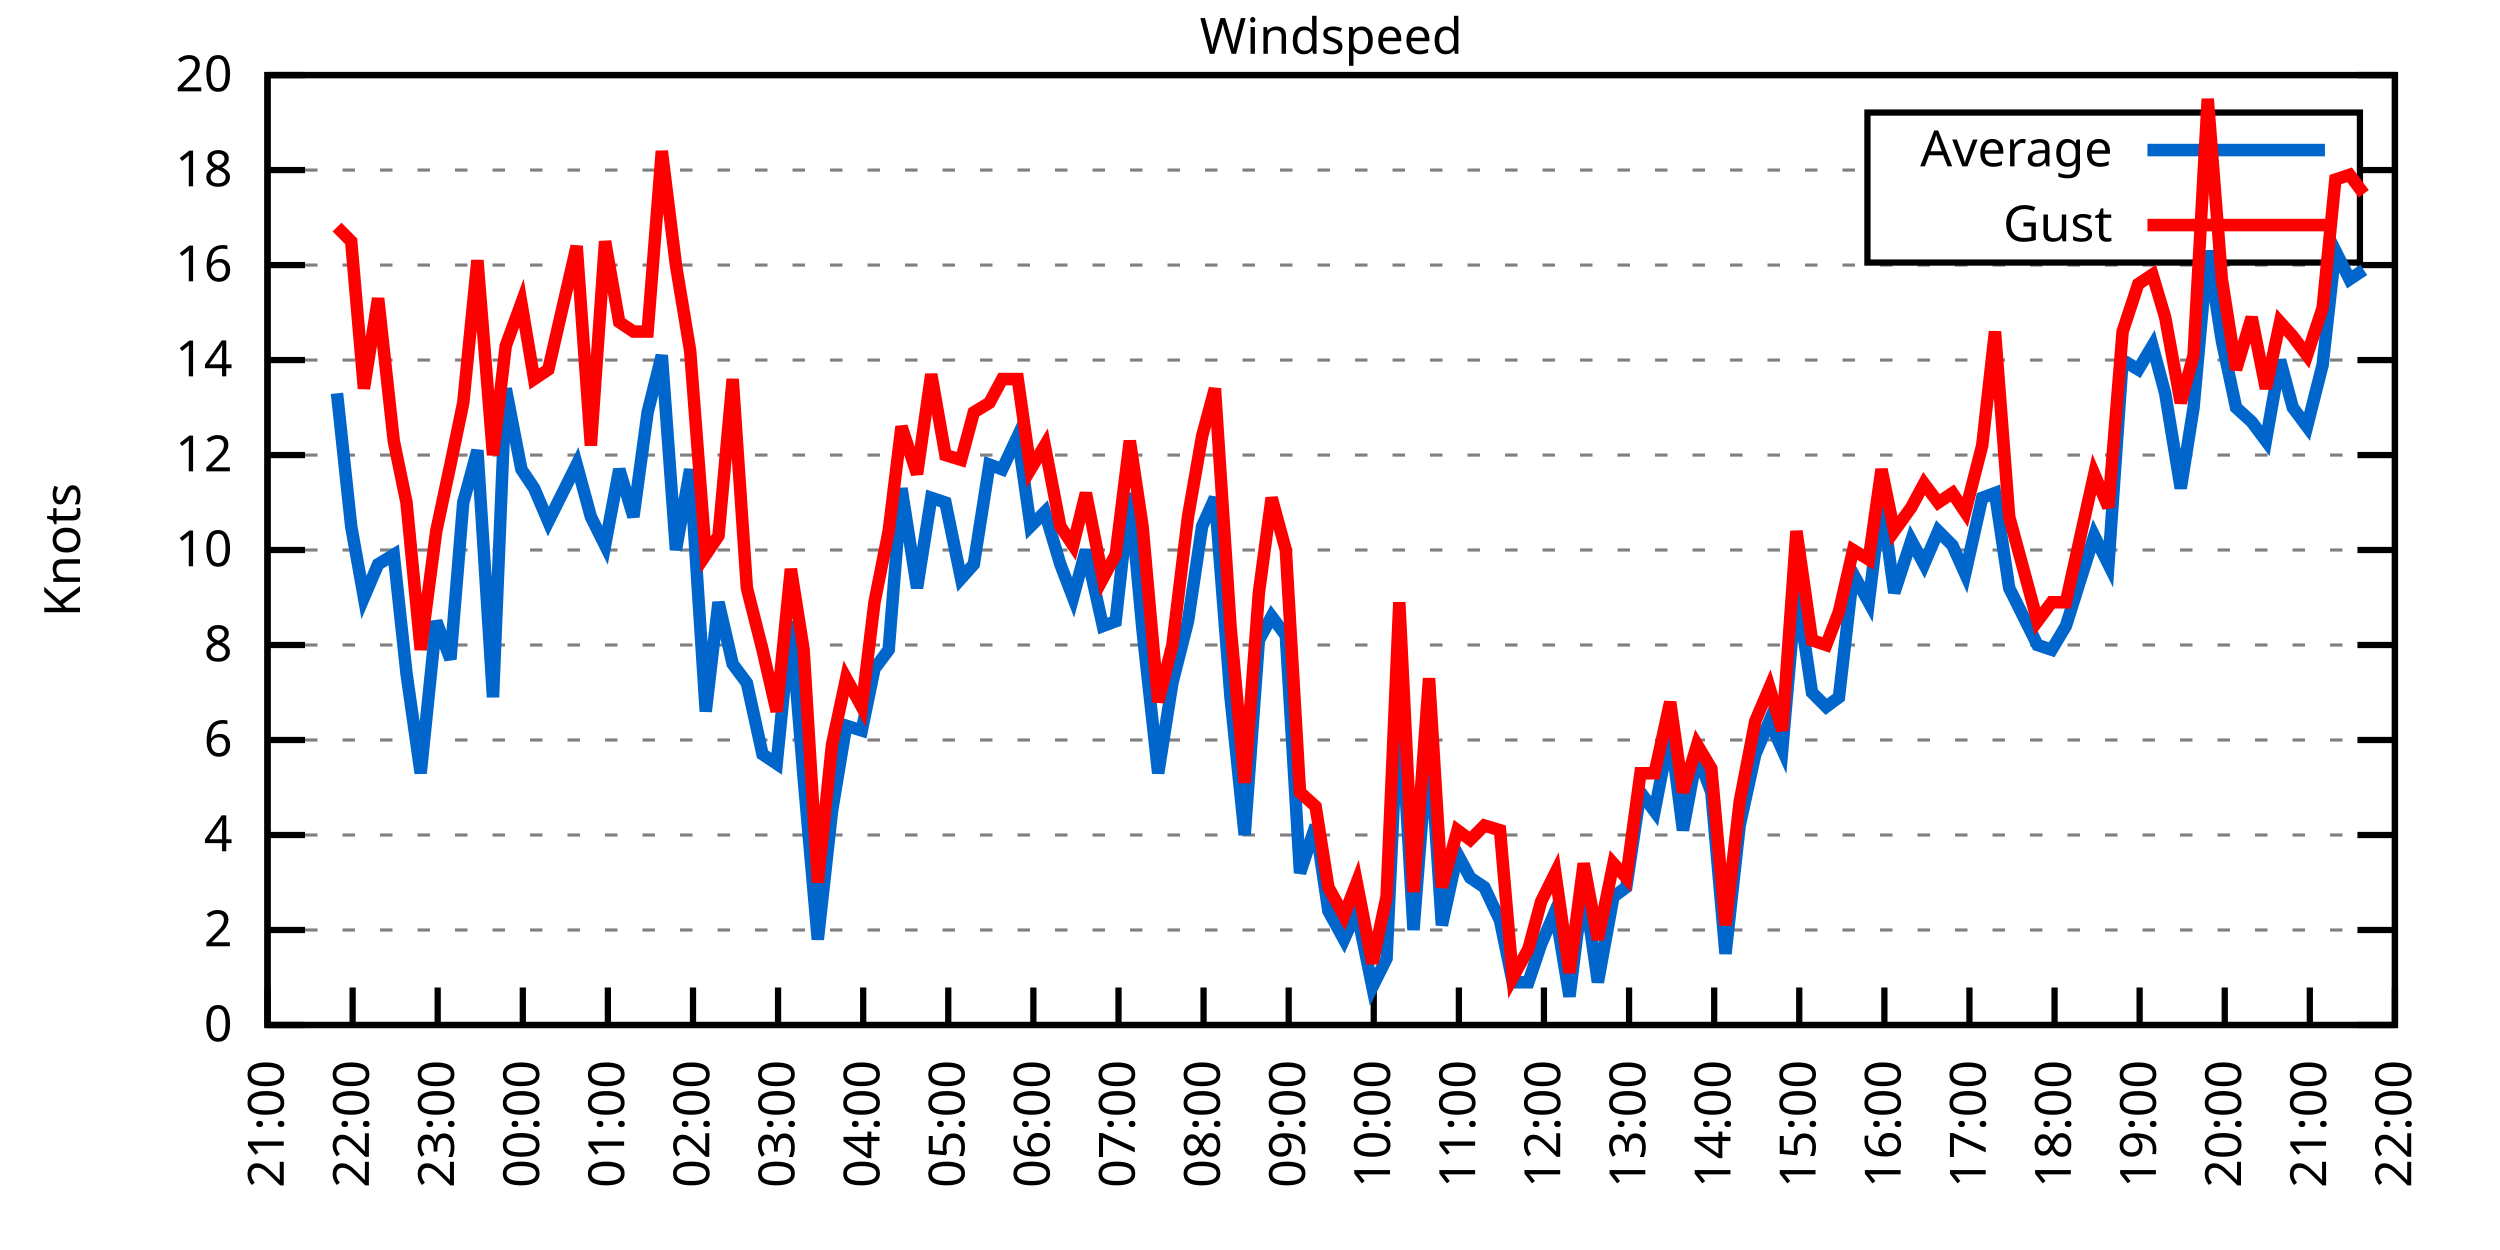
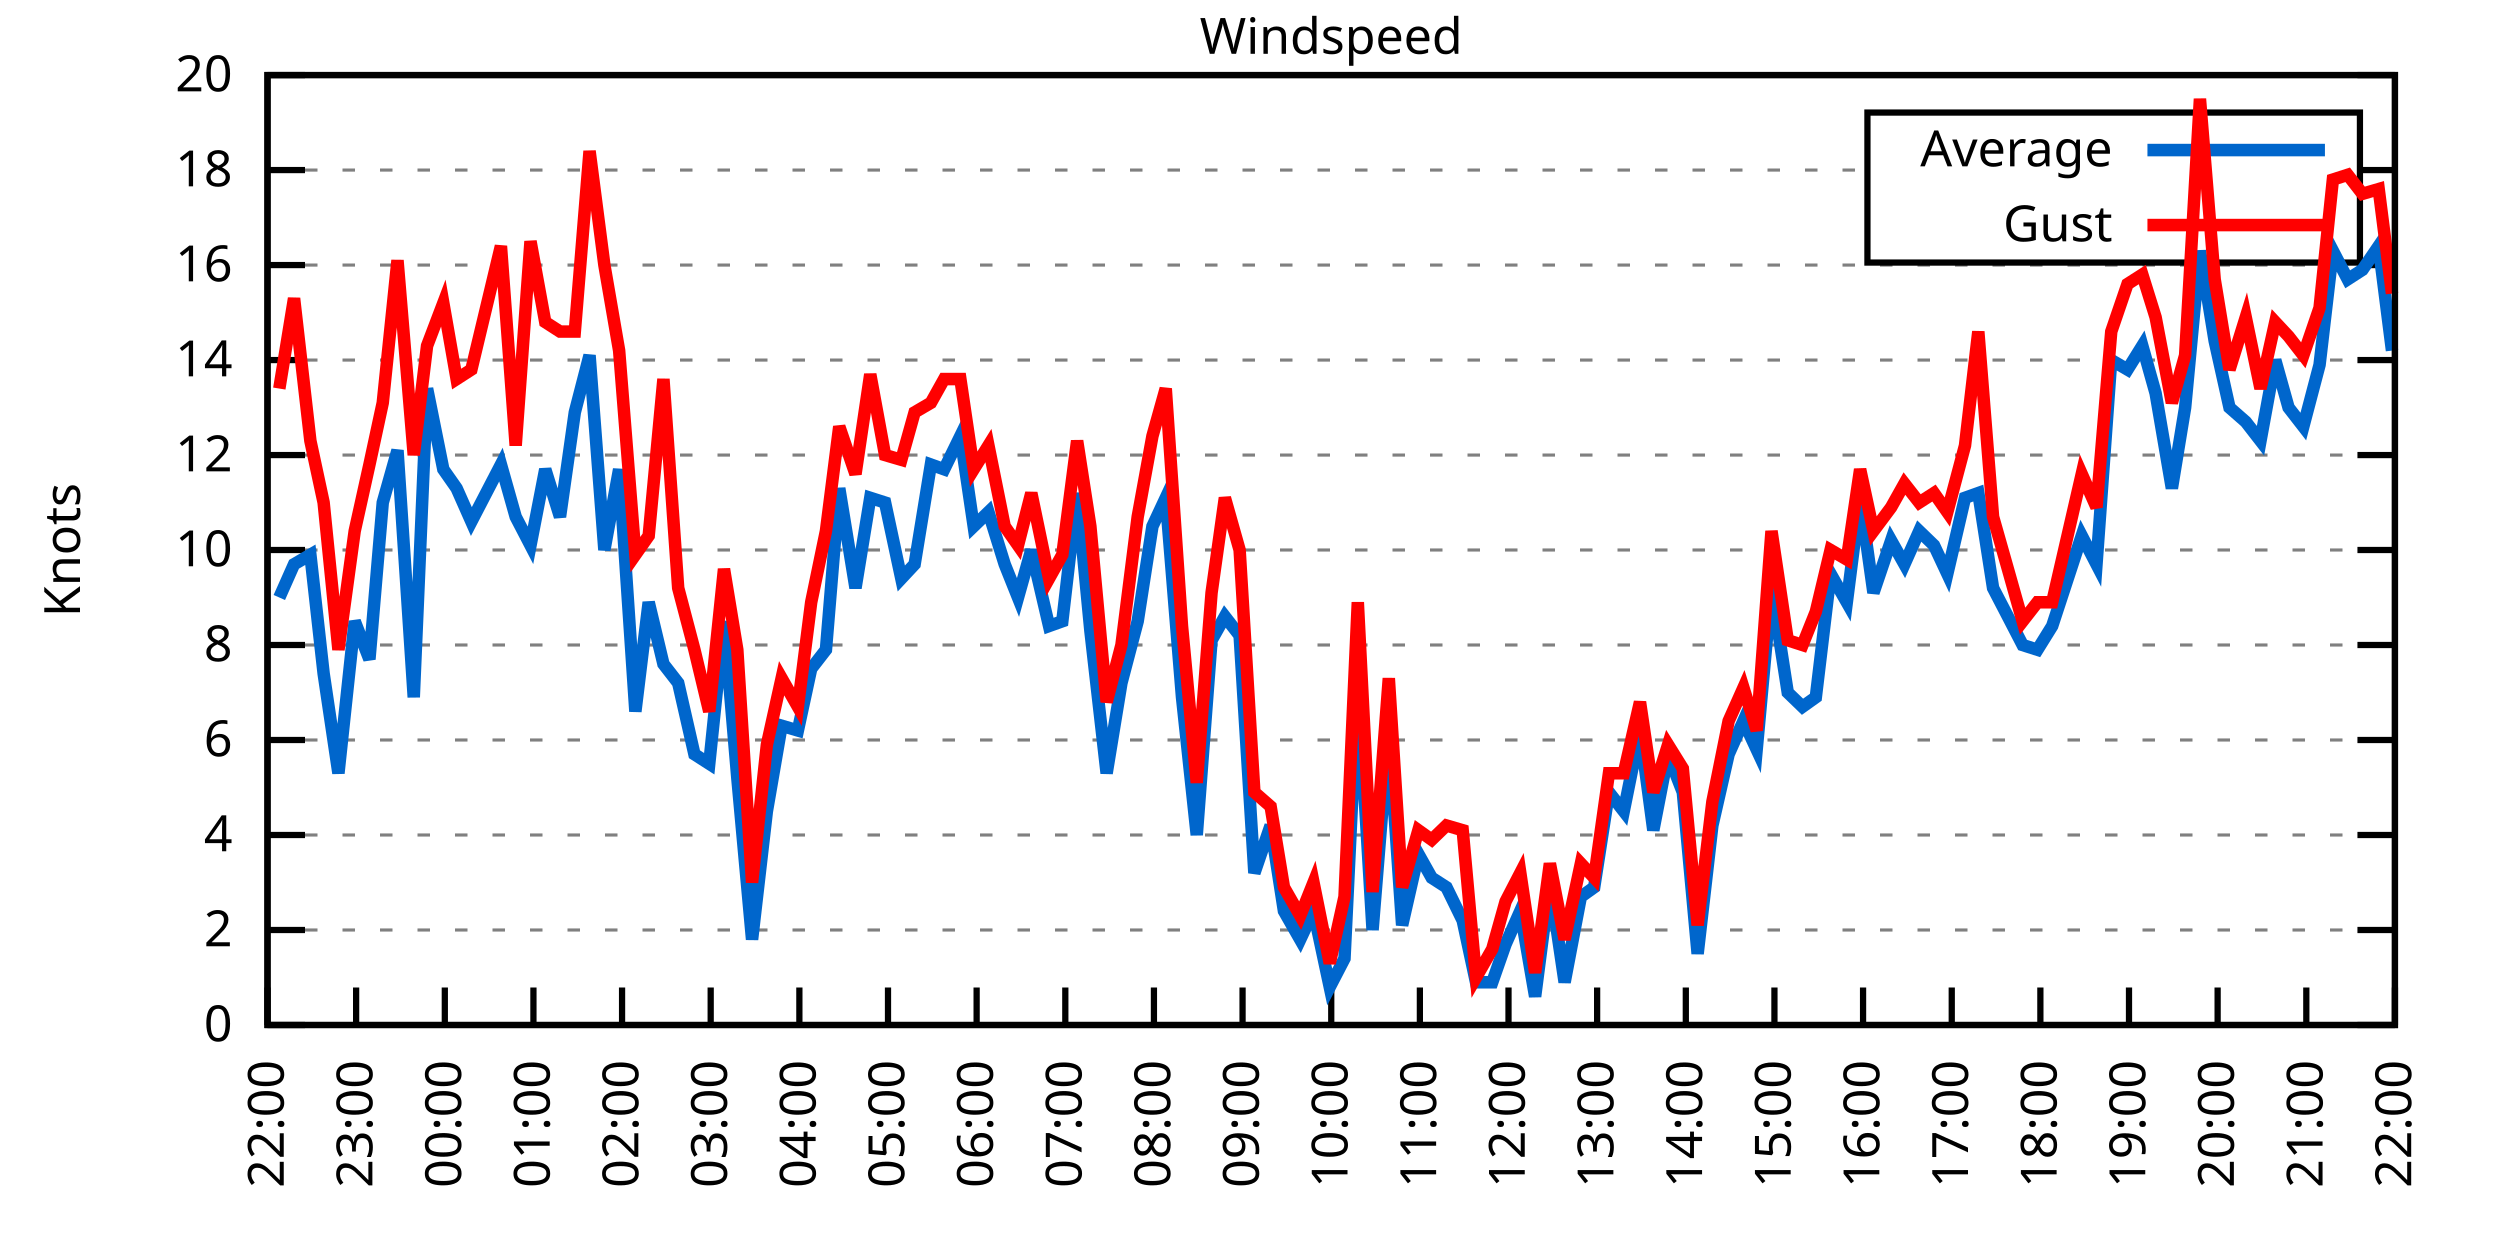
<svg xmlns="http://www.w3.org/2000/svg" xmlns:xlink="http://www.w3.org/1999/xlink" width="400" height="200" viewBox="0 0 400 200">
  <g id="gnuplot_canvas">
    <rect x="0" y="0" width="400" height="200" fill="none" />
    <defs>
      <circle id="gpDot" r="0.5" stroke-width="0.5" stroke="currentColor" />
      <path id="gpPt0" stroke-width="0.333" stroke="currentColor" d="M-1,0 h2 M0,-1 v2" />
      <path id="gpPt1" stroke-width="0.333" stroke="currentColor" d="M-1,-1 L1,1 M1,-1 L-1,1" />
      <path id="gpPt2" stroke-width="0.333" stroke="currentColor" d="M-1,0 L1,0 M0,-1 L0,1 M-1,-1 L1,1 M-1,1 L1,-1" />
      <rect id="gpPt3" stroke-width="0.333" stroke="currentColor" x="-1" y="-1" width="2" height="2" />
      <rect id="gpPt4" stroke-width="0.333" stroke="currentColor" fill="currentColor" x="-1" y="-1" width="2" height="2" />
      <circle id="gpPt5" stroke-width="0.333" stroke="currentColor" cx="0" cy="0" r="1" />
      <use xlink:href="#gpPt5" id="gpPt6" fill="currentColor" stroke="none" />
      <path id="gpPt7" stroke-width="0.333" stroke="currentColor" d="M0,-1.33 L-1.33,0.67 L1.33,0.67 z" />
      <use xlink:href="#gpPt7" id="gpPt8" fill="currentColor" stroke="none" />
      <use xlink:href="#gpPt7" id="gpPt9" stroke="currentColor" transform="rotate(180)" />
      <use xlink:href="#gpPt9" id="gpPt10" fill="currentColor" stroke="none" />
      <use xlink:href="#gpPt3" id="gpPt11" stroke="currentColor" transform="rotate(45)" />
      <use xlink:href="#gpPt11" id="gpPt12" fill="currentColor" stroke="none" />
      <path id="gpPt13" stroke-width="0.333" stroke="currentColor" d="M0,1.330 L1.265,0.411 L0.782,-1.067 L-0.782,-1.076 L-1.265,0.411 z" />
      <use xlink:href="#gpPt13" id="gpPt14" fill="currentColor" stroke="none" />
      <filter id="textbox" filterUnits="objectBoundingBox" x="0" y="0" height="1" width="1">
        <feFlood flood-color="white" flood-opacity="1" result="bgnd" />
        <feComposite in="SourceGraphic" in2="bgnd" operator="atop" />
      </filter>
      <filter id="greybox" filterUnits="objectBoundingBox" x="0" y="0" height="1" width="1">
        <feFlood flood-color="lightgrey" flood-opacity="1" result="grey" />
        <feComposite in="SourceGraphic" in2="grey" operator="atop" />
      </filter>
    </defs>
    <g fill="none" color="white" stroke="currentColor" stroke-width="1.00" stroke-linecap="butt" stroke-linejoin="miter">
</g>
    <g fill="none" color="black" stroke="currentColor" stroke-width="1.00" stroke-linecap="butt" stroke-linejoin="miter">
      <g stroke="none" shape-rendering="crispEdges">
        <polygon fill="rgb(255, 255, 255)" points="42.80,164.00 383.18,164.00 383.18,12.02 42.80,12.02 " />
      </g>
    </g>
    <g fill="none" color="black" stroke="currentColor" stroke-width="1.00" stroke-linecap="butt" stroke-linejoin="miter">
</g>
    <g fill="none" color="black" stroke="black" stroke-width="0.50" stroke-linecap="butt" stroke-linejoin="miter">
</g>
    <g fill="none" color="gray" stroke="currentColor" stroke-width="0.50" stroke-linecap="butt" stroke-linejoin="miter">
      <path stroke="gray" stroke-dasharray="2,4" class="gridline" d="M42.80,164.00 L383.19,164.00  " />
    </g>
    <g fill="none" color="gray" stroke="gray" stroke-width="1.00" stroke-linecap="butt" stroke-linejoin="miter">
</g>
    <g fill="none" color="black" stroke="currentColor" stroke-width="1.00" stroke-linecap="butt" stroke-linejoin="miter">
      <path stroke="black" d="M42.80,164.00 L48.80,164.00 M383.19,164.00 L377.19,164.00  " />
      <g transform="translate(37.20,166.60)" stroke="none" fill="black" font-family="Sans" font-size="8.00" text-anchor="end">
        <text>
          <tspan font-family="Sans"> 0</tspan>
        </text>
      </g>
    </g>
    <g fill="none" color="black" stroke="currentColor" stroke-width="1.00" stroke-linecap="butt" stroke-linejoin="miter">
</g>
    <g fill="none" color="black" stroke="black" stroke-width="0.50" stroke-linecap="butt" stroke-linejoin="miter">
</g>
    <g fill="none" color="gray" stroke="currentColor" stroke-width="0.50" stroke-linecap="butt" stroke-linejoin="miter">
      <path stroke="gray" stroke-dasharray="2,4" class="gridline" d="M42.80,148.80 L383.19,148.80  " />
    </g>
    <g fill="none" color="gray" stroke="gray" stroke-width="1.00" stroke-linecap="butt" stroke-linejoin="miter">
</g>
    <g fill="none" color="black" stroke="currentColor" stroke-width="1.00" stroke-linecap="butt" stroke-linejoin="miter">
      <path stroke="black" d="M42.80,148.80 L48.80,148.80 M383.19,148.80 L377.19,148.80  " />
      <g transform="translate(37.20,151.40)" stroke="none" fill="black" font-family="Sans" font-size="8.00" text-anchor="end">
        <text>
          <tspan font-family="Sans"> 2</tspan>
        </text>
      </g>
    </g>
    <g fill="none" color="black" stroke="currentColor" stroke-width="1.00" stroke-linecap="butt" stroke-linejoin="miter">
</g>
    <g fill="none" color="black" stroke="black" stroke-width="0.50" stroke-linecap="butt" stroke-linejoin="miter">
</g>
    <g fill="none" color="gray" stroke="currentColor" stroke-width="0.50" stroke-linecap="butt" stroke-linejoin="miter">
      <path stroke="gray" stroke-dasharray="2,4" class="gridline" d="M42.80,133.60 L383.19,133.60  " />
    </g>
    <g fill="none" color="gray" stroke="gray" stroke-width="1.00" stroke-linecap="butt" stroke-linejoin="miter">
</g>
    <g fill="none" color="black" stroke="currentColor" stroke-width="1.00" stroke-linecap="butt" stroke-linejoin="miter">
      <path stroke="black" d="M42.80,133.60 L48.80,133.60 M383.19,133.60 L377.19,133.60  " />
      <g transform="translate(37.20,136.20)" stroke="none" fill="black" font-family="Sans" font-size="8.00" text-anchor="end">
        <text>
          <tspan font-family="Sans"> 4</tspan>
        </text>
      </g>
    </g>
    <g fill="none" color="black" stroke="currentColor" stroke-width="1.00" stroke-linecap="butt" stroke-linejoin="miter">
</g>
    <g fill="none" color="black" stroke="black" stroke-width="0.50" stroke-linecap="butt" stroke-linejoin="miter">
</g>
    <g fill="none" color="gray" stroke="currentColor" stroke-width="0.50" stroke-linecap="butt" stroke-linejoin="miter">
      <path stroke="gray" stroke-dasharray="2,4" class="gridline" d="M42.80,118.40 L383.19,118.40  " />
    </g>
    <g fill="none" color="gray" stroke="gray" stroke-width="1.00" stroke-linecap="butt" stroke-linejoin="miter">
</g>
    <g fill="none" color="black" stroke="currentColor" stroke-width="1.00" stroke-linecap="butt" stroke-linejoin="miter">
      <path stroke="black" d="M42.80,118.40 L48.80,118.40 M383.19,118.40 L377.19,118.40  " />
      <g transform="translate(37.20,121.00)" stroke="none" fill="black" font-family="Sans" font-size="8.00" text-anchor="end">
        <text>
          <tspan font-family="Sans"> 6</tspan>
        </text>
      </g>
    </g>
    <g fill="none" color="black" stroke="currentColor" stroke-width="1.00" stroke-linecap="butt" stroke-linejoin="miter">
</g>
    <g fill="none" color="black" stroke="black" stroke-width="0.50" stroke-linecap="butt" stroke-linejoin="miter">
</g>
    <g fill="none" color="gray" stroke="currentColor" stroke-width="0.50" stroke-linecap="butt" stroke-linejoin="miter">
      <path stroke="gray" stroke-dasharray="2,4" class="gridline" d="M42.80,103.20 L383.19,103.20  " />
    </g>
    <g fill="none" color="gray" stroke="gray" stroke-width="1.00" stroke-linecap="butt" stroke-linejoin="miter">
</g>
    <g fill="none" color="black" stroke="currentColor" stroke-width="1.00" stroke-linecap="butt" stroke-linejoin="miter">
      <path stroke="black" d="M42.80,103.20 L48.80,103.20 M383.19,103.20 L377.19,103.20  " />
      <g transform="translate(37.20,105.80)" stroke="none" fill="black" font-family="Sans" font-size="8.00" text-anchor="end">
        <text>
          <tspan font-family="Sans"> 8</tspan>
        </text>
      </g>
    </g>
    <g fill="none" color="black" stroke="currentColor" stroke-width="1.00" stroke-linecap="butt" stroke-linejoin="miter">
</g>
    <g fill="none" color="black" stroke="black" stroke-width="0.50" stroke-linecap="butt" stroke-linejoin="miter">
</g>
    <g fill="none" color="gray" stroke="currentColor" stroke-width="0.50" stroke-linecap="butt" stroke-linejoin="miter">
      <path stroke="gray" stroke-dasharray="2,4" class="gridline" d="M42.80,88.00 L383.19,88.00  " />
    </g>
    <g fill="none" color="gray" stroke="gray" stroke-width="1.00" stroke-linecap="butt" stroke-linejoin="miter">
</g>
    <g fill="none" color="black" stroke="currentColor" stroke-width="1.00" stroke-linecap="butt" stroke-linejoin="miter">
      <path stroke="black" d="M42.80,88.00 L48.80,88.00 M383.19,88.00 L377.19,88.00  " />
      <g transform="translate(37.20,90.60)" stroke="none" fill="black" font-family="Sans" font-size="8.00" text-anchor="end">
        <text>
          <tspan font-family="Sans"> 10</tspan>
        </text>
      </g>
    </g>
    <g fill="none" color="black" stroke="currentColor" stroke-width="1.00" stroke-linecap="butt" stroke-linejoin="miter">
</g>
    <g fill="none" color="black" stroke="black" stroke-width="0.50" stroke-linecap="butt" stroke-linejoin="miter">
</g>
    <g fill="none" color="gray" stroke="currentColor" stroke-width="0.50" stroke-linecap="butt" stroke-linejoin="miter">
      <path stroke="gray" stroke-dasharray="2,4" class="gridline" d="M42.80,72.81 L383.19,72.81  " />
    </g>
    <g fill="none" color="gray" stroke="gray" stroke-width="1.00" stroke-linecap="butt" stroke-linejoin="miter">
</g>
    <g fill="none" color="black" stroke="currentColor" stroke-width="1.00" stroke-linecap="butt" stroke-linejoin="miter">
      <path stroke="black" d="M42.80,72.81 L48.80,72.81 M383.19,72.81 L377.19,72.81  " />
      <g transform="translate(37.20,75.41)" stroke="none" fill="black" font-family="Sans" font-size="8.00" text-anchor="end">
        <text>
          <tspan font-family="Sans"> 12</tspan>
        </text>
      </g>
    </g>
    <g fill="none" color="black" stroke="currentColor" stroke-width="1.00" stroke-linecap="butt" stroke-linejoin="miter">
</g>
    <g fill="none" color="black" stroke="black" stroke-width="0.50" stroke-linecap="butt" stroke-linejoin="miter">
</g>
    <g fill="none" color="gray" stroke="currentColor" stroke-width="0.50" stroke-linecap="butt" stroke-linejoin="miter">
      <path stroke="gray" stroke-dasharray="2,4" class="gridline" d="M42.80,57.61 L383.19,57.61  " />
    </g>
    <g fill="none" color="gray" stroke="gray" stroke-width="1.00" stroke-linecap="butt" stroke-linejoin="miter">
</g>
    <g fill="none" color="black" stroke="currentColor" stroke-width="1.00" stroke-linecap="butt" stroke-linejoin="miter">
      <path stroke="black" d="M42.80,57.61 L48.80,57.61 M383.19,57.61 L377.19,57.61  " />
      <g transform="translate(37.20,60.21)" stroke="none" fill="black" font-family="Sans" font-size="8.00" text-anchor="end">
        <text>
          <tspan font-family="Sans"> 14</tspan>
        </text>
      </g>
    </g>
    <g fill="none" color="black" stroke="currentColor" stroke-width="1.00" stroke-linecap="butt" stroke-linejoin="miter">
</g>
    <g fill="none" color="black" stroke="black" stroke-width="0.50" stroke-linecap="butt" stroke-linejoin="miter">
</g>
    <g fill="none" color="gray" stroke="currentColor" stroke-width="0.50" stroke-linecap="butt" stroke-linejoin="miter">
      <path stroke="gray" stroke-dasharray="2,4" class="gridline" d="M42.80,42.41 L383.19,42.41  " />
    </g>
    <g fill="none" color="gray" stroke="gray" stroke-width="1.00" stroke-linecap="butt" stroke-linejoin="miter">
</g>
    <g fill="none" color="black" stroke="currentColor" stroke-width="1.00" stroke-linecap="butt" stroke-linejoin="miter">
      <path stroke="black" d="M42.80,42.41 L48.80,42.41 M383.19,42.41 L377.19,42.41  " />
      <g transform="translate(37.20,45.01)" stroke="none" fill="black" font-family="Sans" font-size="8.00" text-anchor="end">
        <text>
          <tspan font-family="Sans"> 16</tspan>
        </text>
      </g>
    </g>
    <g fill="none" color="black" stroke="currentColor" stroke-width="1.00" stroke-linecap="butt" stroke-linejoin="miter">
</g>
    <g fill="none" color="black" stroke="black" stroke-width="0.50" stroke-linecap="butt" stroke-linejoin="miter">
</g>
    <g fill="none" color="gray" stroke="currentColor" stroke-width="0.50" stroke-linecap="butt" stroke-linejoin="miter">
      <path stroke="gray" stroke-dasharray="2,4" class="gridline" d="M42.80,27.21 L298.79,27.21 M377.59,27.21 L383.19,27.21  " />
    </g>
    <g fill="none" color="gray" stroke="gray" stroke-width="1.00" stroke-linecap="butt" stroke-linejoin="miter">
</g>
    <g fill="none" color="black" stroke="currentColor" stroke-width="1.00" stroke-linecap="butt" stroke-linejoin="miter">
      <path stroke="black" d="M42.80,27.21 L48.80,27.21 M383.19,27.21 L377.19,27.21  " />
      <g transform="translate(37.20,29.81)" stroke="none" fill="black" font-family="Sans" font-size="8.00" text-anchor="end">
        <text>
          <tspan font-family="Sans"> 18</tspan>
        </text>
      </g>
    </g>
    <g fill="none" color="black" stroke="currentColor" stroke-width="1.00" stroke-linecap="butt" stroke-linejoin="miter">
</g>
    <g fill="none" color="black" stroke="black" stroke-width="0.50" stroke-linecap="butt" stroke-linejoin="miter">
</g>
    <g fill="none" color="gray" stroke="currentColor" stroke-width="0.50" stroke-linecap="butt" stroke-linejoin="miter">
      <path stroke="gray" stroke-dasharray="2,4" class="gridline" d="M42.80,12.01 L383.19,12.01  " />
    </g>
    <g fill="none" color="gray" stroke="gray" stroke-width="1.00" stroke-linecap="butt" stroke-linejoin="miter">
</g>
    <g fill="none" color="black" stroke="currentColor" stroke-width="1.00" stroke-linecap="butt" stroke-linejoin="miter">
      <path stroke="black" d="M42.80,12.01 L48.80,12.01 M383.19,12.01 L377.19,12.01  " />
      <g transform="translate(37.20,14.61)" stroke="none" fill="black" font-family="Sans" font-size="8.00" text-anchor="end">
        <text>
          <tspan font-family="Sans"> 20</tspan>
        </text>
      </g>
    </g>
    <g fill="none" color="black" stroke="currentColor" stroke-width="1.00" stroke-linecap="butt" stroke-linejoin="miter">
      <path stroke="black" d="M42.80,164.00 L42.80,158.00  " />
      <g transform="translate(45.40,169.60) rotate(270.00)" stroke="none" fill="black" font-family="Sans" font-size="8.00" text-anchor="end">
        <text>
-           <tspan font-family="Sans">21:00</tspan>
-         </text>
-       </g>
-     </g>
-     <g fill="none" color="black" stroke="currentColor" stroke-width="1.00" stroke-linecap="butt" stroke-linejoin="miter">
-       <path stroke="black" d="M56.42,164.00 L56.42,158.00  " />
-       <g transform="translate(59.02,169.60) rotate(270.00)" stroke="none" fill="black" font-family="Sans" font-size="8.00" text-anchor="end">
-         <text>
          <tspan font-family="Sans">22:00</tspan>
        </text>
      </g>
    </g>
    <g fill="none" color="black" stroke="currentColor" stroke-width="1.00" stroke-linecap="butt" stroke-linejoin="miter">
-       <path stroke="black" d="M70.03,164.00 L70.03,158.00  " />
-       <g transform="translate(72.63,169.60) rotate(270.00)" stroke="none" fill="black" font-family="Sans" font-size="8.00" text-anchor="end">
+       <path stroke="black" d="M56.98,164.00 L56.98,158.00  " />
+       <g transform="translate(59.58,169.60) rotate(270.00)" stroke="none" fill="black" font-family="Sans" font-size="8.00" text-anchor="end">
        <text>
          <tspan font-family="Sans">23:00</tspan>
        </text>
      </g>
    </g>
    <g fill="none" color="black" stroke="currentColor" stroke-width="1.00" stroke-linecap="butt" stroke-linejoin="miter">
-       <path stroke="black" d="M83.65,164.00 L83.65,158.00  " />
-       <g transform="translate(86.25,169.60) rotate(270.00)" stroke="none" fill="black" font-family="Sans" font-size="8.00" text-anchor="end">
+       <path stroke="black" d="M71.17,164.00 L71.17,158.00  " />
+       <g transform="translate(73.77,169.60) rotate(270.00)" stroke="none" fill="black" font-family="Sans" font-size="8.00" text-anchor="end">
        <text>
          <tspan font-family="Sans">00:00</tspan>
        </text>
      </g>
    </g>
    <g fill="none" color="black" stroke="currentColor" stroke-width="1.00" stroke-linecap="butt" stroke-linejoin="miter">
-       <path stroke="black" d="M97.26,164.00 L97.26,158.00  " />
-       <g transform="translate(99.86,169.60) rotate(270.00)" stroke="none" fill="black" font-family="Sans" font-size="8.00" text-anchor="end">
+       <path stroke="black" d="M85.35,164.00 L85.35,158.00  " />
+       <g transform="translate(87.95,169.60) rotate(270.00)" stroke="none" fill="black" font-family="Sans" font-size="8.00" text-anchor="end">
        <text>
          <tspan font-family="Sans">01:00</tspan>
        </text>
      </g>
    </g>
    <g fill="none" color="black" stroke="currentColor" stroke-width="1.00" stroke-linecap="butt" stroke-linejoin="miter">
-       <path stroke="black" d="M110.88,164.00 L110.88,158.00  " />
-       <g transform="translate(113.48,169.60) rotate(270.00)" stroke="none" fill="black" font-family="Sans" font-size="8.00" text-anchor="end">
+       <path stroke="black" d="M99.53,164.00 L99.53,158.00  " />
+       <g transform="translate(102.13,169.60) rotate(270.00)" stroke="none" fill="black" font-family="Sans" font-size="8.00" text-anchor="end">
        <text>
          <tspan font-family="Sans">02:00</tspan>
        </text>
      </g>
    </g>
    <g fill="none" color="black" stroke="currentColor" stroke-width="1.00" stroke-linecap="butt" stroke-linejoin="miter">
-       <path stroke="black" d="M124.49,164.00 L124.49,158.00  " />
-       <g transform="translate(127.09,169.60) rotate(270.00)" stroke="none" fill="black" font-family="Sans" font-size="8.00" text-anchor="end">
+       <path stroke="black" d="M113.71,164.00 L113.71,158.00  " />
+       <g transform="translate(116.31,169.60) rotate(270.00)" stroke="none" fill="black" font-family="Sans" font-size="8.00" text-anchor="end">
        <text>
          <tspan font-family="Sans">03:00</tspan>
        </text>
      </g>
    </g>
    <g fill="none" color="black" stroke="currentColor" stroke-width="1.00" stroke-linecap="butt" stroke-linejoin="miter">
-       <path stroke="black" d="M138.11,164.00 L138.11,158.00  " />
-       <g transform="translate(140.71,169.60) rotate(270.00)" stroke="none" fill="black" font-family="Sans" font-size="8.00" text-anchor="end">
+       <path stroke="black" d="M127.90,164.00 L127.90,158.00  " />
+       <g transform="translate(130.50,169.60) rotate(270.00)" stroke="none" fill="black" font-family="Sans" font-size="8.00" text-anchor="end">
        <text>
          <tspan font-family="Sans">04:00</tspan>
        </text>
      </g>
    </g>
    <g fill="none" color="black" stroke="currentColor" stroke-width="1.00" stroke-linecap="butt" stroke-linejoin="miter">
-       <path stroke="black" d="M151.72,164.00 L151.72,158.00  " />
-       <g transform="translate(154.32,169.60) rotate(270.00)" stroke="none" fill="black" font-family="Sans" font-size="8.00" text-anchor="end">
+       <path stroke="black" d="M142.08,164.00 L142.08,158.00  " />
+       <g transform="translate(144.68,169.60) rotate(270.00)" stroke="none" fill="black" font-family="Sans" font-size="8.00" text-anchor="end">
        <text>
          <tspan font-family="Sans">05:00</tspan>
        </text>
      </g>
    </g>
    <g fill="none" color="black" stroke="currentColor" stroke-width="1.00" stroke-linecap="butt" stroke-linejoin="miter">
-       <path stroke="black" d="M165.34,164.00 L165.34,158.00  " />
-       <g transform="translate(167.94,169.60) rotate(270.00)" stroke="none" fill="black" font-family="Sans" font-size="8.00" text-anchor="end">
+       <path stroke="black" d="M156.26,164.00 L156.26,158.00  " />
+       <g transform="translate(158.86,169.60) rotate(270.00)" stroke="none" fill="black" font-family="Sans" font-size="8.00" text-anchor="end">
        <text>
          <tspan font-family="Sans">06:00</tspan>
        </text>
      </g>
    </g>
    <g fill="none" color="black" stroke="currentColor" stroke-width="1.00" stroke-linecap="butt" stroke-linejoin="miter">
-       <path stroke="black" d="M178.96,164.00 L178.96,158.00  " />
-       <g transform="translate(181.56,169.60) rotate(270.00)" stroke="none" fill="black" font-family="Sans" font-size="8.00" text-anchor="end">
+       <path stroke="black" d="M170.45,164.00 L170.45,158.00  " />
+       <g transform="translate(173.05,169.60) rotate(270.00)" stroke="none" fill="black" font-family="Sans" font-size="8.00" text-anchor="end">
        <text>
          <tspan font-family="Sans">07:00</tspan>
        </text>
      </g>
    </g>
    <g fill="none" color="black" stroke="currentColor" stroke-width="1.00" stroke-linecap="butt" stroke-linejoin="miter">
-       <path stroke="black" d="M192.57,164.00 L192.57,158.00  " />
-       <g transform="translate(195.17,169.60) rotate(270.00)" stroke="none" fill="black" font-family="Sans" font-size="8.00" text-anchor="end">
+       <path stroke="black" d="M184.63,164.00 L184.63,158.00  " />
+       <g transform="translate(187.23,169.60) rotate(270.00)" stroke="none" fill="black" font-family="Sans" font-size="8.00" text-anchor="end">
        <text>
          <tspan font-family="Sans">08:00</tspan>
        </text>
      </g>
    </g>
    <g fill="none" color="black" stroke="currentColor" stroke-width="1.00" stroke-linecap="butt" stroke-linejoin="miter">
-       <path stroke="black" d="M206.19,164.00 L206.19,158.00  " />
-       <g transform="translate(208.79,169.60) rotate(270.00)" stroke="none" fill="black" font-family="Sans" font-size="8.00" text-anchor="end">
+       <path stroke="black" d="M198.81,164.00 L198.81,158.00  " />
+       <g transform="translate(201.41,169.60) rotate(270.00)" stroke="none" fill="black" font-family="Sans" font-size="8.00" text-anchor="end">
        <text>
          <tspan font-family="Sans">09:00</tspan>
        </text>
      </g>
    </g>
    <g fill="none" color="black" stroke="currentColor" stroke-width="1.00" stroke-linecap="butt" stroke-linejoin="miter">
-       <path stroke="black" d="M219.80,164.00 L219.80,158.00  " />
-       <g transform="translate(222.40,169.60) rotate(270.00)" stroke="none" fill="black" font-family="Sans" font-size="8.00" text-anchor="end">
+       <path stroke="black" d="M213.00,164.00 L213.00,158.00  " />
+       <g transform="translate(215.60,169.60) rotate(270.00)" stroke="none" fill="black" font-family="Sans" font-size="8.00" text-anchor="end">
        <text>
          <tspan font-family="Sans">10:00</tspan>
        </text>
      </g>
    </g>
    <g fill="none" color="black" stroke="currentColor" stroke-width="1.00" stroke-linecap="butt" stroke-linejoin="miter">
-       <path stroke="black" d="M233.42,164.00 L233.42,158.00  " />
-       <g transform="translate(236.02,169.60) rotate(270.00)" stroke="none" fill="black" font-family="Sans" font-size="8.00" text-anchor="end">
+       <path stroke="black" d="M227.18,164.00 L227.18,158.00  " />
+       <g transform="translate(229.78,169.60) rotate(270.00)" stroke="none" fill="black" font-family="Sans" font-size="8.00" text-anchor="end">
        <text>
          <tspan font-family="Sans">11:00</tspan>
        </text>
      </g>
    </g>
    <g fill="none" color="black" stroke="currentColor" stroke-width="1.00" stroke-linecap="butt" stroke-linejoin="miter">
-       <path stroke="black" d="M247.03,164.00 L247.03,158.00  " />
-       <g transform="translate(249.63,169.60) rotate(270.00)" stroke="none" fill="black" font-family="Sans" font-size="8.00" text-anchor="end">
+       <path stroke="black" d="M241.36,164.00 L241.36,158.00  " />
+       <g transform="translate(243.96,169.60) rotate(270.00)" stroke="none" fill="black" font-family="Sans" font-size="8.00" text-anchor="end">
        <text>
          <tspan font-family="Sans">12:00</tspan>
        </text>
      </g>
    </g>
    <g fill="none" color="black" stroke="currentColor" stroke-width="1.00" stroke-linecap="butt" stroke-linejoin="miter">
-       <path stroke="black" d="M260.65,164.00 L260.65,158.00  " />
-       <g transform="translate(263.25,169.60) rotate(270.00)" stroke="none" fill="black" font-family="Sans" font-size="8.00" text-anchor="end">
+       <path stroke="black" d="M255.54,164.00 L255.54,158.00  " />
+       <g transform="translate(258.14,169.60) rotate(270.00)" stroke="none" fill="black" font-family="Sans" font-size="8.00" text-anchor="end">
        <text>
          <tspan font-family="Sans">13:00</tspan>
        </text>
      </g>
    </g>
    <g fill="none" color="black" stroke="currentColor" stroke-width="1.00" stroke-linecap="butt" stroke-linejoin="miter">
-       <path stroke="black" d="M274.27,164.00 L274.27,158.00  " />
-       <g transform="translate(276.87,169.60) rotate(270.00)" stroke="none" fill="black" font-family="Sans" font-size="8.00" text-anchor="end">
+       <path stroke="black" d="M269.73,164.00 L269.73,158.00  " />
+       <g transform="translate(272.33,169.60) rotate(270.00)" stroke="none" fill="black" font-family="Sans" font-size="8.00" text-anchor="end">
        <text>
          <tspan font-family="Sans">14:00</tspan>
        </text>
      </g>
    </g>
    <g fill="none" color="black" stroke="currentColor" stroke-width="1.00" stroke-linecap="butt" stroke-linejoin="miter">
-       <path stroke="black" d="M287.88,164.00 L287.88,158.00  " />
-       <g transform="translate(290.48,169.60) rotate(270.00)" stroke="none" fill="black" font-family="Sans" font-size="8.00" text-anchor="end">
+       <path stroke="black" d="M283.91,164.00 L283.91,158.00  " />
+       <g transform="translate(286.51,169.60) rotate(270.00)" stroke="none" fill="black" font-family="Sans" font-size="8.00" text-anchor="end">
        <text>
          <tspan font-family="Sans">15:00</tspan>
        </text>
      </g>
    </g>
    <g fill="none" color="black" stroke="currentColor" stroke-width="1.00" stroke-linecap="butt" stroke-linejoin="miter">
-       <path stroke="black" d="M301.50,164.00 L301.50,158.00  " />
-       <g transform="translate(304.10,169.60) rotate(270.00)" stroke="none" fill="black" font-family="Sans" font-size="8.00" text-anchor="end">
+       <path stroke="black" d="M298.09,164.00 L298.09,158.00  " />
+       <g transform="translate(300.69,169.60) rotate(270.00)" stroke="none" fill="black" font-family="Sans" font-size="8.00" text-anchor="end">
        <text>
          <tspan font-family="Sans">16:00</tspan>
        </text>
      </g>
    </g>
    <g fill="none" color="black" stroke="currentColor" stroke-width="1.00" stroke-linecap="butt" stroke-linejoin="miter">
-       <path stroke="black" d="M315.11,164.00 L315.11,158.00  " />
-       <g transform="translate(317.71,169.60) rotate(270.00)" stroke="none" fill="black" font-family="Sans" font-size="8.00" text-anchor="end">
+       <path stroke="black" d="M312.28,164.00 L312.28,158.00  " />
+       <g transform="translate(314.88,169.60) rotate(270.00)" stroke="none" fill="black" font-family="Sans" font-size="8.00" text-anchor="end">
        <text>
          <tspan font-family="Sans">17:00</tspan>
        </text>
      </g>
    </g>
    <g fill="none" color="black" stroke="currentColor" stroke-width="1.00" stroke-linecap="butt" stroke-linejoin="miter">
-       <path stroke="black" d="M328.73,164.00 L328.73,158.00  " />
-       <g transform="translate(331.33,169.60) rotate(270.00)" stroke="none" fill="black" font-family="Sans" font-size="8.00" text-anchor="end">
+       <path stroke="black" d="M326.46,164.00 L326.46,158.00  " />
+       <g transform="translate(329.06,169.60) rotate(270.00)" stroke="none" fill="black" font-family="Sans" font-size="8.00" text-anchor="end">
        <text>
          <tspan font-family="Sans">18:00</tspan>
        </text>
      </g>
    </g>
    <g fill="none" color="black" stroke="currentColor" stroke-width="1.00" stroke-linecap="butt" stroke-linejoin="miter">
-       <path stroke="black" d="M342.34,164.00 L342.34,158.00  " />
-       <g transform="translate(344.94,169.60) rotate(270.00)" stroke="none" fill="black" font-family="Sans" font-size="8.00" text-anchor="end">
+       <path stroke="black" d="M340.64,164.00 L340.64,158.00  " />
+       <g transform="translate(343.24,169.60) rotate(270.00)" stroke="none" fill="black" font-family="Sans" font-size="8.00" text-anchor="end">
        <text>
          <tspan font-family="Sans">19:00</tspan>
        </text>
      </g>
    </g>
    <g fill="none" color="black" stroke="currentColor" stroke-width="1.00" stroke-linecap="butt" stroke-linejoin="miter">
-       <path stroke="black" d="M355.96,164.00 L355.96,158.00  " />
-       <g transform="translate(358.56,169.60) rotate(270.00)" stroke="none" fill="black" font-family="Sans" font-size="8.00" text-anchor="end">
+       <path stroke="black" d="M354.82,164.00 L354.82,158.00  " />
+       <g transform="translate(357.42,169.60) rotate(270.00)" stroke="none" fill="black" font-family="Sans" font-size="8.00" text-anchor="end">
        <text>
          <tspan font-family="Sans">20:00</tspan>
        </text>
      </g>
    </g>
    <g fill="none" color="black" stroke="currentColor" stroke-width="1.00" stroke-linecap="butt" stroke-linejoin="miter">
-       <path stroke="black" d="M369.57,164.00 L369.57,158.00  " />
-       <g transform="translate(372.17,169.60) rotate(270.00)" stroke="none" fill="black" font-family="Sans" font-size="8.00" text-anchor="end">
+       <path stroke="black" d="M369.01,164.00 L369.01,158.00  " />
+       <g transform="translate(371.61,169.60) rotate(270.00)" stroke="none" fill="black" font-family="Sans" font-size="8.00" text-anchor="end">
        <text>
          <tspan font-family="Sans">21:00</tspan>
        </text>
      </g>
    </g>
    <g fill="none" color="black" stroke="currentColor" stroke-width="1.00" stroke-linecap="butt" stroke-linejoin="miter">
      <path stroke="black" d="M383.19,164.00 L383.19,158.00  " />
      <g transform="translate(385.79,169.60) rotate(270.00)" stroke="none" fill="black" font-family="Sans" font-size="8.00" text-anchor="end">
        <text>
          <tspan font-family="Sans">22:00</tspan>
        </text>
      </g>
    </g>
    <g fill="none" color="black" stroke="currentColor" stroke-width="1.00" stroke-linecap="butt" stroke-linejoin="miter">
</g>
    <g fill="none" color="black" stroke="currentColor" stroke-width="1.00" stroke-linecap="butt" stroke-linejoin="miter">
      <path stroke="black" d="M42.80,12.01 L42.80,164.00 L383.19,164.00 L383.19,12.01 L42.80,12.01 Z  " />
    </g>
    <g fill="none" color="black" stroke="currentColor" stroke-width="1.00" stroke-linecap="butt" stroke-linejoin="miter">
</g>
    <g fill="none" color="black" stroke="currentColor" stroke-width="1.00" stroke-linecap="butt" stroke-linejoin="miter">
      <path stroke="black" d="M298.79,42.01 L298.79,18.01 L377.59,18.01 L377.59,42.01 L298.79,42.01 Z  " />
    </g>
    <g id="Windspeed_plot_1">
      <g fill="none" color="white" stroke="black" stroke-width="2.00" stroke-linecap="butt" stroke-linejoin="miter">
</g>
      <g fill="none" color="black" stroke="currentColor" stroke-width="2.00" stroke-linecap="butt" stroke-linejoin="miter">
        <g transform="translate(337.99,26.61)" stroke="none" fill="black" font-family="Sans" font-size="8.00" text-anchor="end">
          <text>
            <tspan font-family="Sans">Average</tspan>
          </text>
        </g>
      </g>
      <g fill="none" color="black" stroke="currentColor" stroke-width="2.00" stroke-linecap="butt" stroke-linejoin="miter">
-         <path stroke="rgb(  0, 102, 204)" d="M343.59,24.01 L371.99,24.01 M53.92,62.93 L56.19,84.21 L58.23,95.60 L60.50,90.28 L63.00,88.76 L65.04,107.76   L67.31,123.72 L69.80,99.40 L72.07,105.48 L74.12,80.41 L76.39,72.05 L78.88,111.56 L80.92,62.17 L83.42,75.09   L85.46,78.13 L87.73,83.45 L92.27,74.33 L94.54,82.69 L96.81,87.25 L99.08,75.09 L101.35,82.69 L103.62,65.97   L105.89,56.85 L108.15,88.00 L110.42,75.09 L112.92,113.84 L114.96,96.36 L117.23,106.24 L119.50,109.28 L122.00,120.68   L124.27,122.20 L126.54,99.40 L128.58,124.48 L130.85,150.32 L133.12,129.80 L135.39,116.12 L137.88,116.88 L139.92,107.00   L142.19,103.96 L144.24,78.13 L146.73,94.08 L149.00,79.65 L151.27,80.41 L153.77,92.56 L155.81,90.28 L158.31,74.33   L160.35,75.09 L162.84,69.77 L164.89,84.21 L167.16,81.93 L169.65,90.28 L171.69,95.60 L173.74,88.00 L176.46,100.16   L178.50,99.40 L180.77,78.89 L182.81,100.92 L185.31,123.72 L187.58,109.28 L190.08,99.40 L192.34,84.21 L194.39,79.65   L196.88,111.56 L199.15,133.60 L201.42,102.44 L203.46,98.64 L205.73,101.68 L208.00,139.68 L210.50,132.08 L212.54,145.76   L215.04,150.32 L217.08,145.76 L219.58,157.92 L221.85,153.36 L223.89,109.28 L226.16,148.80 L228.65,116.88 L230.70,148.04   L233.19,136.64 L235.23,140.44 L237.50,141.96 L240.00,147.28 L242.04,157.16 L244.54,157.16 L246.58,151.08 L248.85,145.76   L251.12,159.44 L253.39,141.20 L255.66,157.16 L258.15,143.48 L260.20,141.96 L262.47,126.76 L264.73,129.80 L267.23,116.88   L269.27,132.84 L271.54,120.68 L273.81,126.76 L276.08,152.60 L278.35,132.08 L280.85,120.68 L283.12,115.36 L285.16,119.92   L287.43,94.08 L289.92,110.80 L292.19,113.08 L294.23,111.56 L296.50,91.80 L299.00,96.36 L301.04,79.65 L303.08,94.84   L305.81,86.49 L307.85,90.28 L310.12,84.97 L312.39,87.25 L314.43,91.80 L317.15,79.65 L319.20,78.89 L321.47,94.08   L323.74,98.64 L326.00,103.20 L328.27,103.96 L330.54,100.16 L335.08,85.73 L337.35,90.28 L339.62,57.61 L342.12,59.13   L344.39,55.33 L346.43,62.93 L348.92,78.13 L350.97,65.21 L353.24,40.13 L355.50,54.57 L357.77,65.21 L360.27,67.49   L362.54,70.53 L364.81,57.61 L366.85,65.21 L369.12,68.25 L371.62,58.37 L373.66,40.13 L375.93,44.69 L378.20,43.17    " />
+         <path stroke="rgb(  0, 102, 204)" d="M343.59,24.01 L371.99,24.01 M44.69,95.60 L47.05,90.28 L49.66,88.76 L51.78,107.76 L54.15,123.72 L56.75,99.40   L59.11,105.48 L61.24,80.41 L63.60,72.05 L66.20,111.56 L68.33,62.17 L70.93,75.09 L73.06,78.13 L75.42,83.45   L80.15,74.33 L82.51,82.69 L84.88,87.25 L87.24,75.09 L89.60,82.69 L91.97,65.97 L94.33,56.85 L96.70,88.00   L99.06,75.09 L101.66,113.84 L103.79,96.36 L106.15,106.24 L108.51,109.28 L111.11,120.68 L113.48,122.20 L115.84,99.40   L117.97,124.48 L120.33,150.32 L122.70,129.80 L125.06,116.12 L127.66,116.88 L129.79,107.00 L132.15,103.96 L134.28,78.13   L136.88,94.08 L139.24,79.65 L141.61,80.41 L144.21,92.56 L146.34,90.28 L148.94,74.33 L151.06,75.09 L153.66,69.77   L155.79,84.21 L158.15,81.93 L160.75,90.28 L162.88,95.60 L165.01,88.00 L167.85,100.16 L169.97,99.40 L172.34,78.89   L174.46,100.92 L177.06,123.72 L179.43,109.28 L182.03,99.40 L184.39,84.21 L186.52,79.65 L189.12,111.56 L191.48,133.60   L193.85,102.44 L195.98,98.64 L198.34,101.68 L200.70,139.68 L203.30,132.08 L205.43,145.76 L208.03,150.32 L210.16,145.76   L212.76,157.92 L215.12,153.36 L217.25,109.28 L219.61,148.80 L222.21,116.88 L224.34,148.04 L226.94,136.64 L229.07,140.44   L231.43,141.96 L234.03,147.28 L236.16,157.16 L238.76,157.16 L240.89,151.08 L243.25,145.76 L245.62,159.44 L247.98,141.20   L250.34,157.16 L252.94,143.48 L255.07,141.96 L257.43,126.76 L259.80,129.80 L262.40,116.88 L264.53,132.84 L266.89,120.68   L269.25,126.76 L271.62,152.60 L273.98,132.08 L276.58,120.68 L278.95,115.36 L281.07,119.92 L283.44,94.08 L286.04,110.80   L288.40,113.08 L290.53,111.56 L292.89,91.80 L295.49,96.36 L297.62,79.65 L299.75,94.84 L302.58,86.49 L304.71,90.28   L307.08,84.97 L309.44,87.25 L311.57,91.80 L314.40,79.65 L316.53,78.89 L318.89,94.08 L321.26,98.64 L323.62,103.20   L325.99,103.96 L328.35,100.16 L333.08,85.73 L335.44,90.28 L337.80,57.61 L340.40,59.13 L342.77,55.33 L344.90,62.93   L347.50,78.13 L349.62,65.21 L351.99,40.13 L354.35,54.57 L356.72,65.21 L359.32,67.49 L361.68,70.53 L364.04,57.61   L366.17,65.21 L368.53,68.25 L371.13,58.37 L373.26,40.13 L375.63,44.69 L377.99,43.17 L380.59,39.37 L382.72,56.09    " />
      </g>
    </g>
    <g id="Windspeed_plot_2">
      <g fill="none" color="black" stroke="currentColor" stroke-width="2.00" stroke-linecap="butt" stroke-linejoin="miter">
        <g transform="translate(337.99,38.61)" stroke="none" fill="black" font-family="Sans" font-size="8.00" text-anchor="end">
          <text>
            <tspan font-family="Sans">Gust</tspan>
          </text>
        </g>
      </g>
      <g fill="none" color="black" stroke="currentColor" stroke-width="2.00" stroke-linecap="butt" stroke-linejoin="miter">
-         <path stroke="rgb(255,   0,   0)" d="M343.59,36.01 L371.99,36.01 M53.92,36.33 L56.19,38.61 L58.23,62.17 L60.50,47.73 L63.00,70.53 L65.04,80.41   L67.31,103.96 L69.80,84.97 L72.07,74.33 L74.12,64.45 L76.39,41.65 L78.88,72.81 L80.92,55.33 L83.42,48.49   L85.46,60.65 L87.73,59.13 L92.27,39.37 L94.54,71.29 L96.81,38.61 L99.08,51.53 L101.35,53.05 L103.62,53.05   L105.89,24.17 L108.15,42.41 L110.42,56.09 L112.92,88.76 L114.96,85.73 L117.23,60.65 L119.50,94.08 L122.00,103.96   L124.27,113.84 L126.54,91.04 L128.58,103.96 L130.85,141.20 L133.12,119.16 L135.39,108.52 L137.88,113.08 L139.92,96.36   L142.19,84.97 L144.24,68.25 L146.73,75.85 L149.00,59.89 L151.27,72.81 L153.77,73.57 L155.81,65.97 L158.31,64.45   L160.35,60.65 L162.84,60.65 L164.89,75.09 L167.16,71.29 L169.65,84.21 L171.69,87.25 L173.74,78.89 L176.46,92.56   L178.50,88.76 L180.77,70.53 L182.81,84.21 L185.31,112.32 L187.58,103.20 L190.08,82.69 L192.34,69.77 L194.39,62.17   L196.88,100.16 L199.15,125.24 L201.42,94.84 L203.46,79.65 L205.73,88.00 L208.00,126.76 L210.50,129.04 L212.54,141.96   L215.04,146.52 L217.08,141.20 L219.58,154.12 L221.85,143.48 L223.89,96.36 L226.16,142.72 L228.65,108.52 L230.70,141.96   L233.19,132.84 L235.23,134.36 L237.50,132.08 L240.00,132.84 L242.04,156.40 L244.54,151.84 L246.58,144.24 L248.85,139.68   L251.12,155.64 L253.39,138.16 L255.66,150.32 L258.15,138.16 L260.20,140.44 L262.47,123.72 L264.73,123.72 L267.23,112.32   L269.27,126.76 L271.54,119.16 L273.81,122.96 L276.08,148.04 L278.35,128.28 L280.85,115.36 L283.12,110.04 L285.16,116.88   L287.43,84.97 L289.92,102.44 L292.19,103.20 L294.23,97.88 L296.50,88.00 L299.00,89.52 L301.04,75.09 L303.08,84.97   L305.81,81.17 L307.85,77.37 L310.12,80.41 L312.39,78.89 L314.43,81.93 L317.15,71.29 L319.20,53.05 L321.47,82.69   L323.74,91.04 L326.00,99.40 L328.27,96.36 L330.54,96.36 L335.08,75.85 L337.35,81.17 L339.62,53.05 L342.12,45.45   L344.39,43.93 L346.43,50.77 L348.92,64.45 L350.97,56.85 L353.24,15.81 L355.50,44.69 L357.77,59.13 L360.27,50.77   L362.54,62.17 L364.81,51.53 L366.85,53.81 L369.12,56.85 L371.62,49.25 L373.66,28.73 L375.93,27.97 L378.20,31.01    " />
+         <path stroke="rgb(255,   0,   0)" d="M343.59,36.01 L371.99,36.01 M44.69,62.17 L47.05,47.73 L49.66,70.53 L51.78,80.41 L54.15,103.96 L56.75,84.97   L59.11,74.33 L61.24,64.45 L63.60,41.65 L66.20,72.81 L68.33,55.33 L70.93,48.49 L73.06,60.65 L75.42,59.13   L80.15,39.37 L82.51,71.29 L84.88,38.61 L87.24,51.53 L89.60,53.05 L91.97,53.05 L94.33,24.17 L96.70,42.41   L99.06,56.09 L101.66,88.76 L103.79,85.73 L106.15,60.65 L108.51,94.08 L111.11,103.96 L113.48,113.84 L115.84,91.04   L117.97,103.96 L120.33,141.20 L122.70,119.16 L125.06,108.52 L127.66,113.08 L129.79,96.36 L132.15,84.97 L134.28,68.25   L136.88,75.85 L139.24,59.89 L141.61,72.81 L144.21,73.57 L146.34,65.97 L148.94,64.45 L151.06,60.65 L153.66,60.65   L155.79,75.09 L158.15,71.29 L160.75,84.21 L162.88,87.25 L165.01,78.89 L167.85,92.56 L169.97,88.76 L172.34,70.53   L174.46,84.21 L177.06,112.32 L179.43,103.20 L182.03,82.69 L184.39,69.77 L186.52,62.17 L189.12,100.16 L191.48,125.24   L193.85,94.84 L195.98,79.65 L198.34,88.00 L200.70,126.76 L203.30,129.04 L205.43,141.96 L208.03,146.52 L210.16,141.20   L212.76,154.12 L215.12,143.48 L217.25,96.36 L219.61,142.72 L222.21,108.52 L224.34,141.96 L226.94,132.84 L229.07,134.36   L231.43,132.08 L234.03,132.84 L236.16,156.40 L238.76,151.84 L240.89,144.24 L243.25,139.68 L245.62,155.64 L247.98,138.16   L250.34,150.32 L252.94,138.16 L255.07,140.44 L257.43,123.72 L259.80,123.72 L262.40,112.32 L264.53,126.76 L266.89,119.16   L269.25,122.96 L271.62,148.04 L273.98,128.28 L276.58,115.36 L278.95,110.04 L281.07,116.88 L283.44,84.97 L286.04,102.44   L288.40,103.20 L290.53,97.88 L292.89,88.00 L295.49,89.52 L297.62,75.09 L299.75,84.97 L302.58,81.17 L304.71,77.37   L307.08,80.41 L309.44,78.89 L311.57,81.93 L314.40,71.29 L316.53,53.05 L318.89,82.69 L321.26,91.04 L323.62,99.40   L325.99,96.36 L328.35,96.36 L333.08,75.85 L335.44,81.17 L337.80,53.05 L340.40,45.45 L342.77,43.93 L344.90,50.77   L347.50,64.45 L349.62,56.85 L351.99,15.81 L354.35,44.69 L356.72,59.13 L359.32,50.77 L361.68,62.17 L364.04,51.53   L366.17,53.81 L368.53,56.85 L371.13,49.25 L373.26,28.73 L375.63,27.97 L377.99,31.01 L380.59,30.25 L382.72,46.97    " />
      </g>
    </g>
    <g fill="none" color="black" stroke="currentColor" stroke-width="2.00" stroke-linecap="butt" stroke-linejoin="miter">
</g>
    <g fill="none" color="black" stroke="black" stroke-width="1.00" stroke-linecap="butt" stroke-linejoin="miter">
</g>
    <g fill="none" color="black" stroke="currentColor" stroke-width="1.00" stroke-linecap="butt" stroke-linejoin="miter">
      <path stroke="black" d="M42.80,12.01 L42.80,164.00 L383.19,164.00 L383.19,12.01 L42.80,12.01 Z  " />
      <g transform="translate(12.80,88.01) rotate(270.00)" stroke="none" fill="black" font-family="Sans" font-size="8.00" text-anchor="middle">
        <text>
          <tspan font-family="Sans">Knots</tspan>
        </text>
      </g>
    </g>
    <g fill="none" color="black" stroke="currentColor" stroke-width="1.00" stroke-linecap="butt" stroke-linejoin="miter">
</g>
    <g fill="none" color="black" stroke="currentColor" stroke-width="1.00" stroke-linecap="butt" stroke-linejoin="miter">
      <g transform="translate(212.99,8.61)" stroke="none" fill="black" font-family="Sans" font-size="8.00" text-anchor="middle">
        <text>
          <tspan font-family="Sans">Windspeed</tspan>
        </text>
      </g>
    </g>
    <g fill="none" color="black" stroke="currentColor" stroke-width="1.00" stroke-linecap="butt" stroke-linejoin="miter">
</g>
  </g>
</svg>
